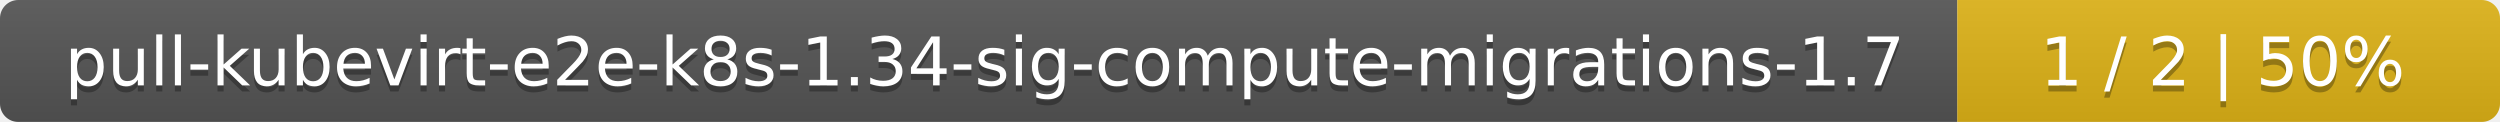
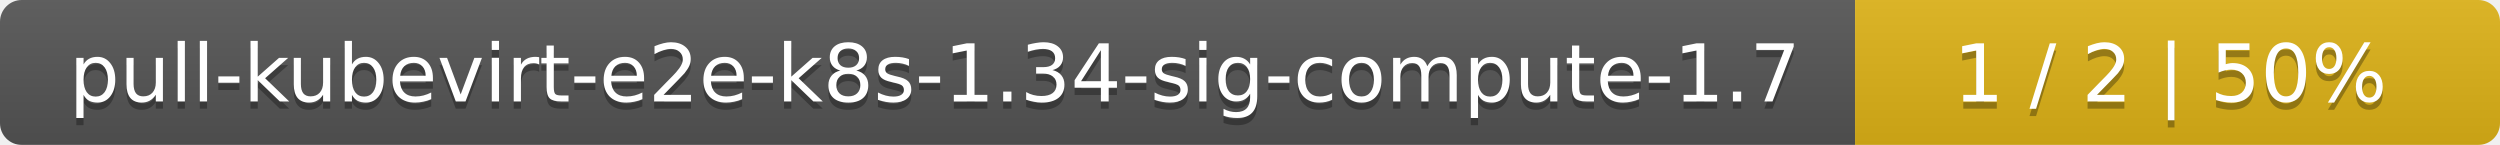
- <svg xmlns="http://www.w3.org/2000/svg" width="410" height="20">
+ <svg xmlns="http://www.w3.org/2000/svg" width="345" height="20">
  <linearGradient id="smooth" x2="0" y2="100%">
    <stop offset="0" stop-color="#bbb" stop-opacity=".1" />
    <stop offset="1" stop-opacity=".1" />
  </linearGradient>
  <mask id="round">
-     <rect width="410" height="20" rx="3" fill="#fff" />
+     <rect width="345" height="20" rx="3" fill="#fff" />
  </mask>
  <g mask="url(#round)">
-     <rect width="321" height="20" fill="#555" />
-     <rect x="321" width="89" height="20" fill="#dfb317" />
-     <rect width="410" height="20" fill="url(#smooth)" />
+     <rect width="256" height="20" fill="#555" />
+     <rect x="256" width="89" height="20" fill="#dfb317" />
+     <rect width="345" height="20" fill="url(#smooth)" />
  </g>
  <g fill="#fff" text-anchor="middle" font-family="DejaVu Sans,Verdana,Geneva,sans-serif" font-size="11">
-     <text x="161.5" y="15" fill="#010101" fill-opacity=".3">pull-kubevirt-e2e-k8s-1.34-sig-compute-migrations-1.7</text>
-     <text x="161.5" y="14">pull-kubevirt-e2e-k8s-1.34-sig-compute-migrations-1.7</text>
-     <text x="364.5" y="15" fill="#010101" fill-opacity=".3">1 / 2    |    50%</text>
-     <text x="364.5" y="14">1 / 2    |    50%</text>
+     <text x="129" y="15" fill="#010101" fill-opacity=".3">pull-kubevirt-e2e-k8s-1.34-sig-compute-1.7</text>
+     <text x="129" y="14">pull-kubevirt-e2e-k8s-1.34-sig-compute-1.7</text>
+     <text x="299.5" y="15" fill="#010101" fill-opacity=".3">1 / 2    |    50%</text>
+     <text x="299.5" y="14">1 / 2    |    50%</text>
  </g>
</svg>
